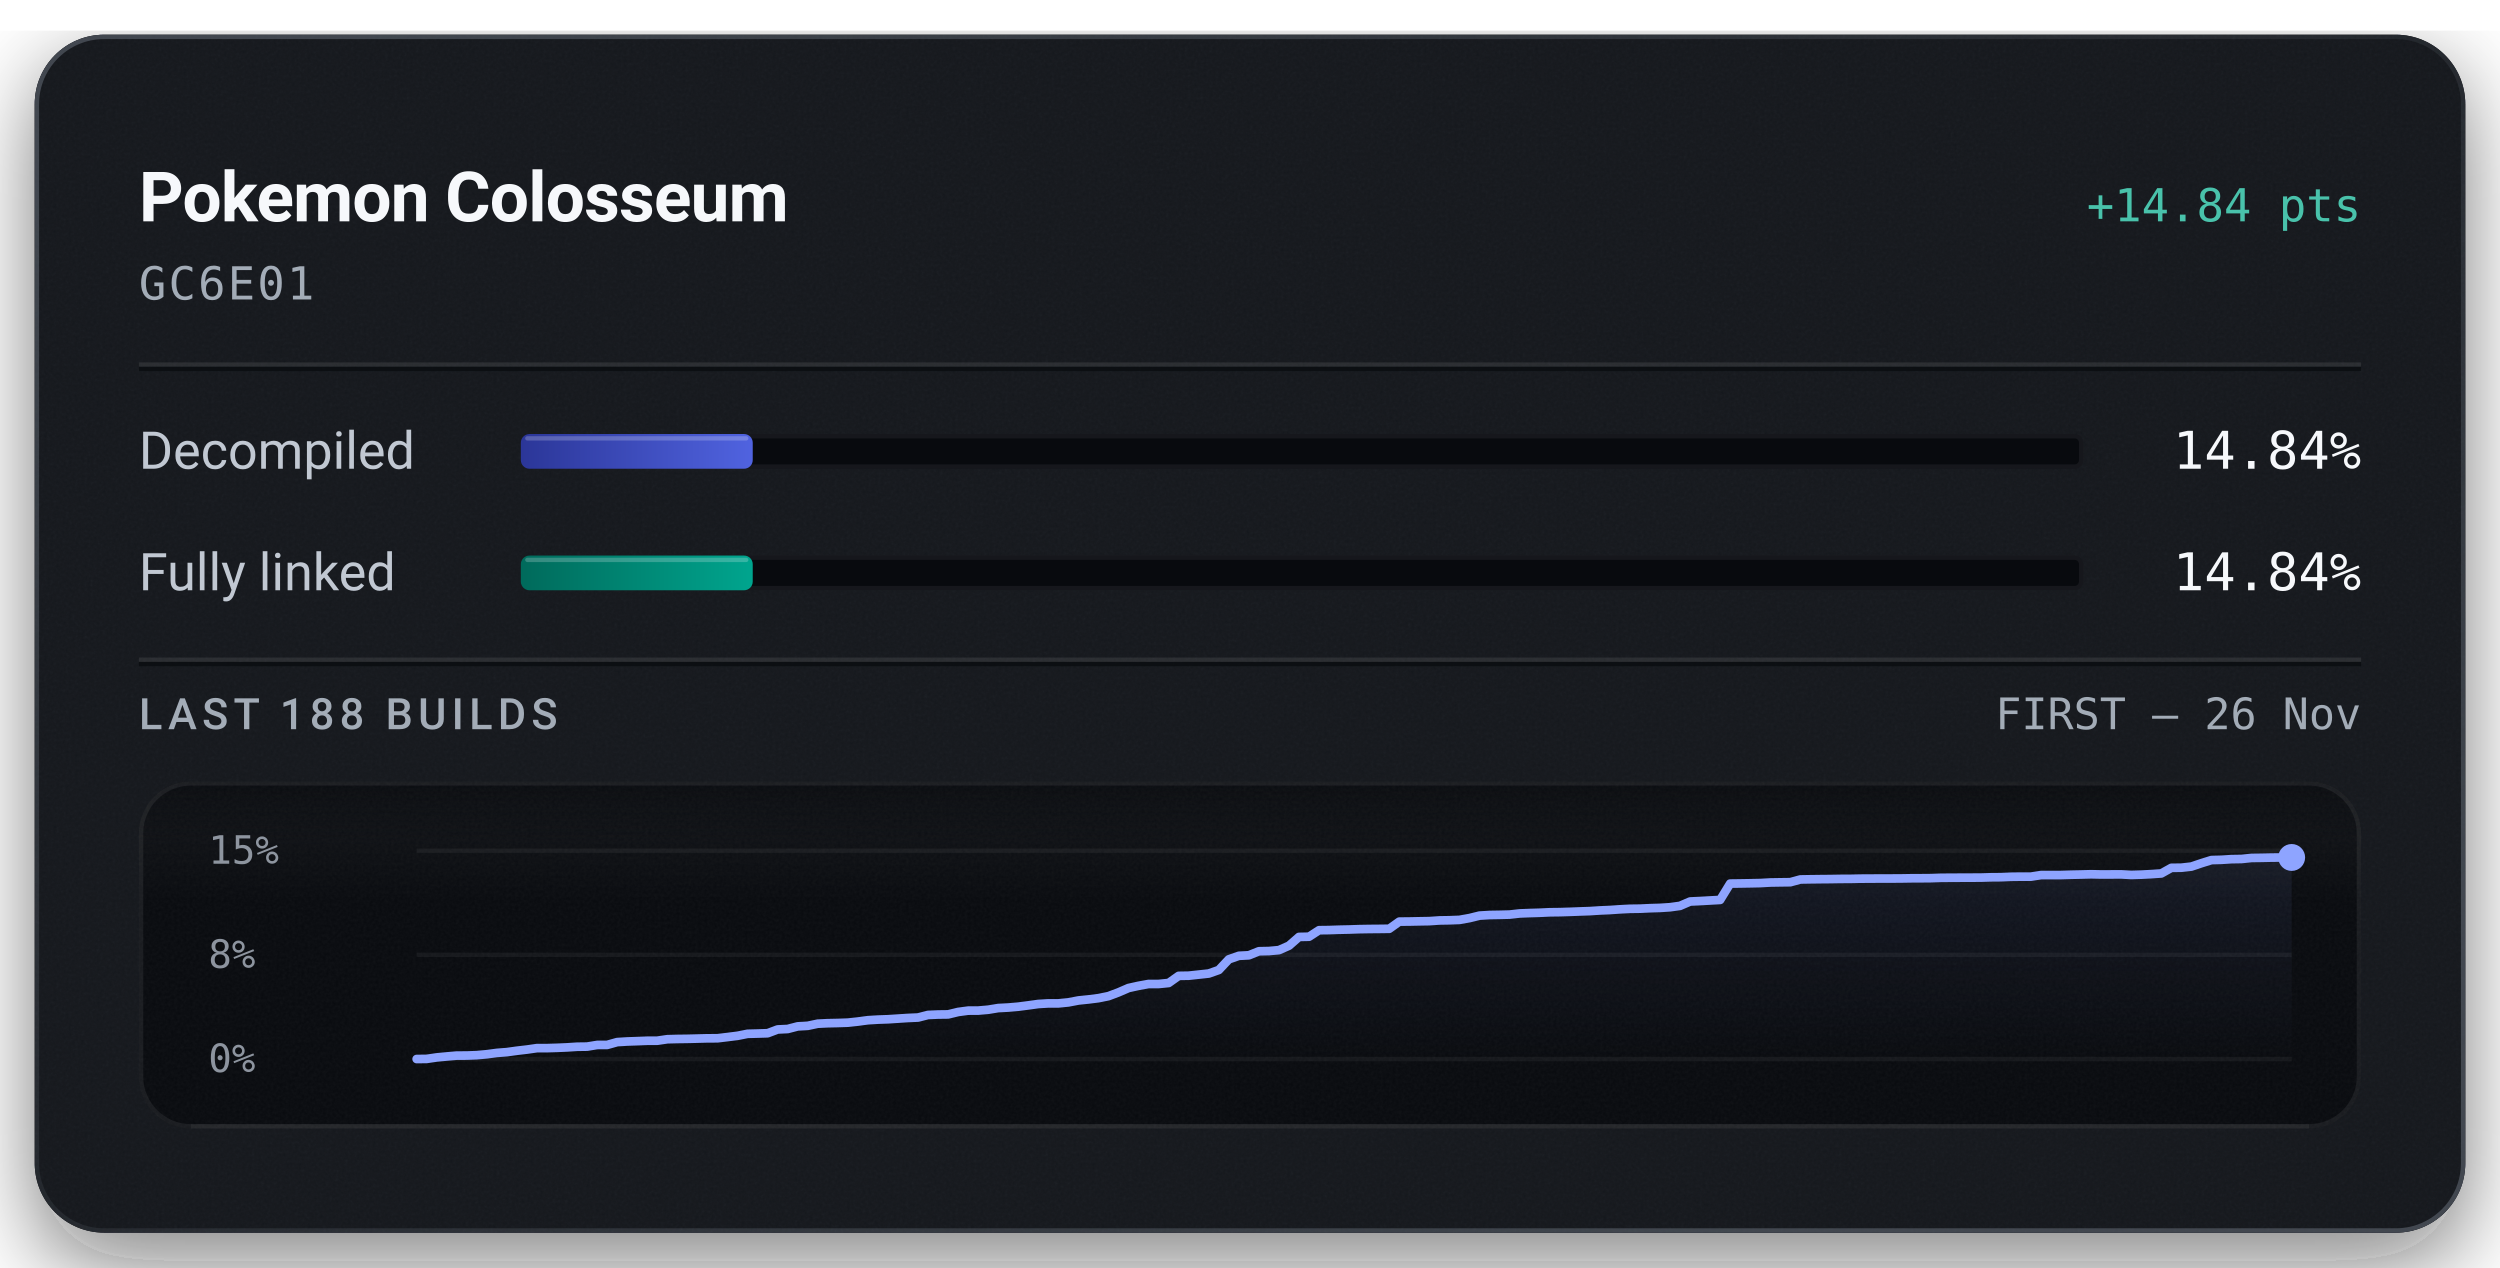
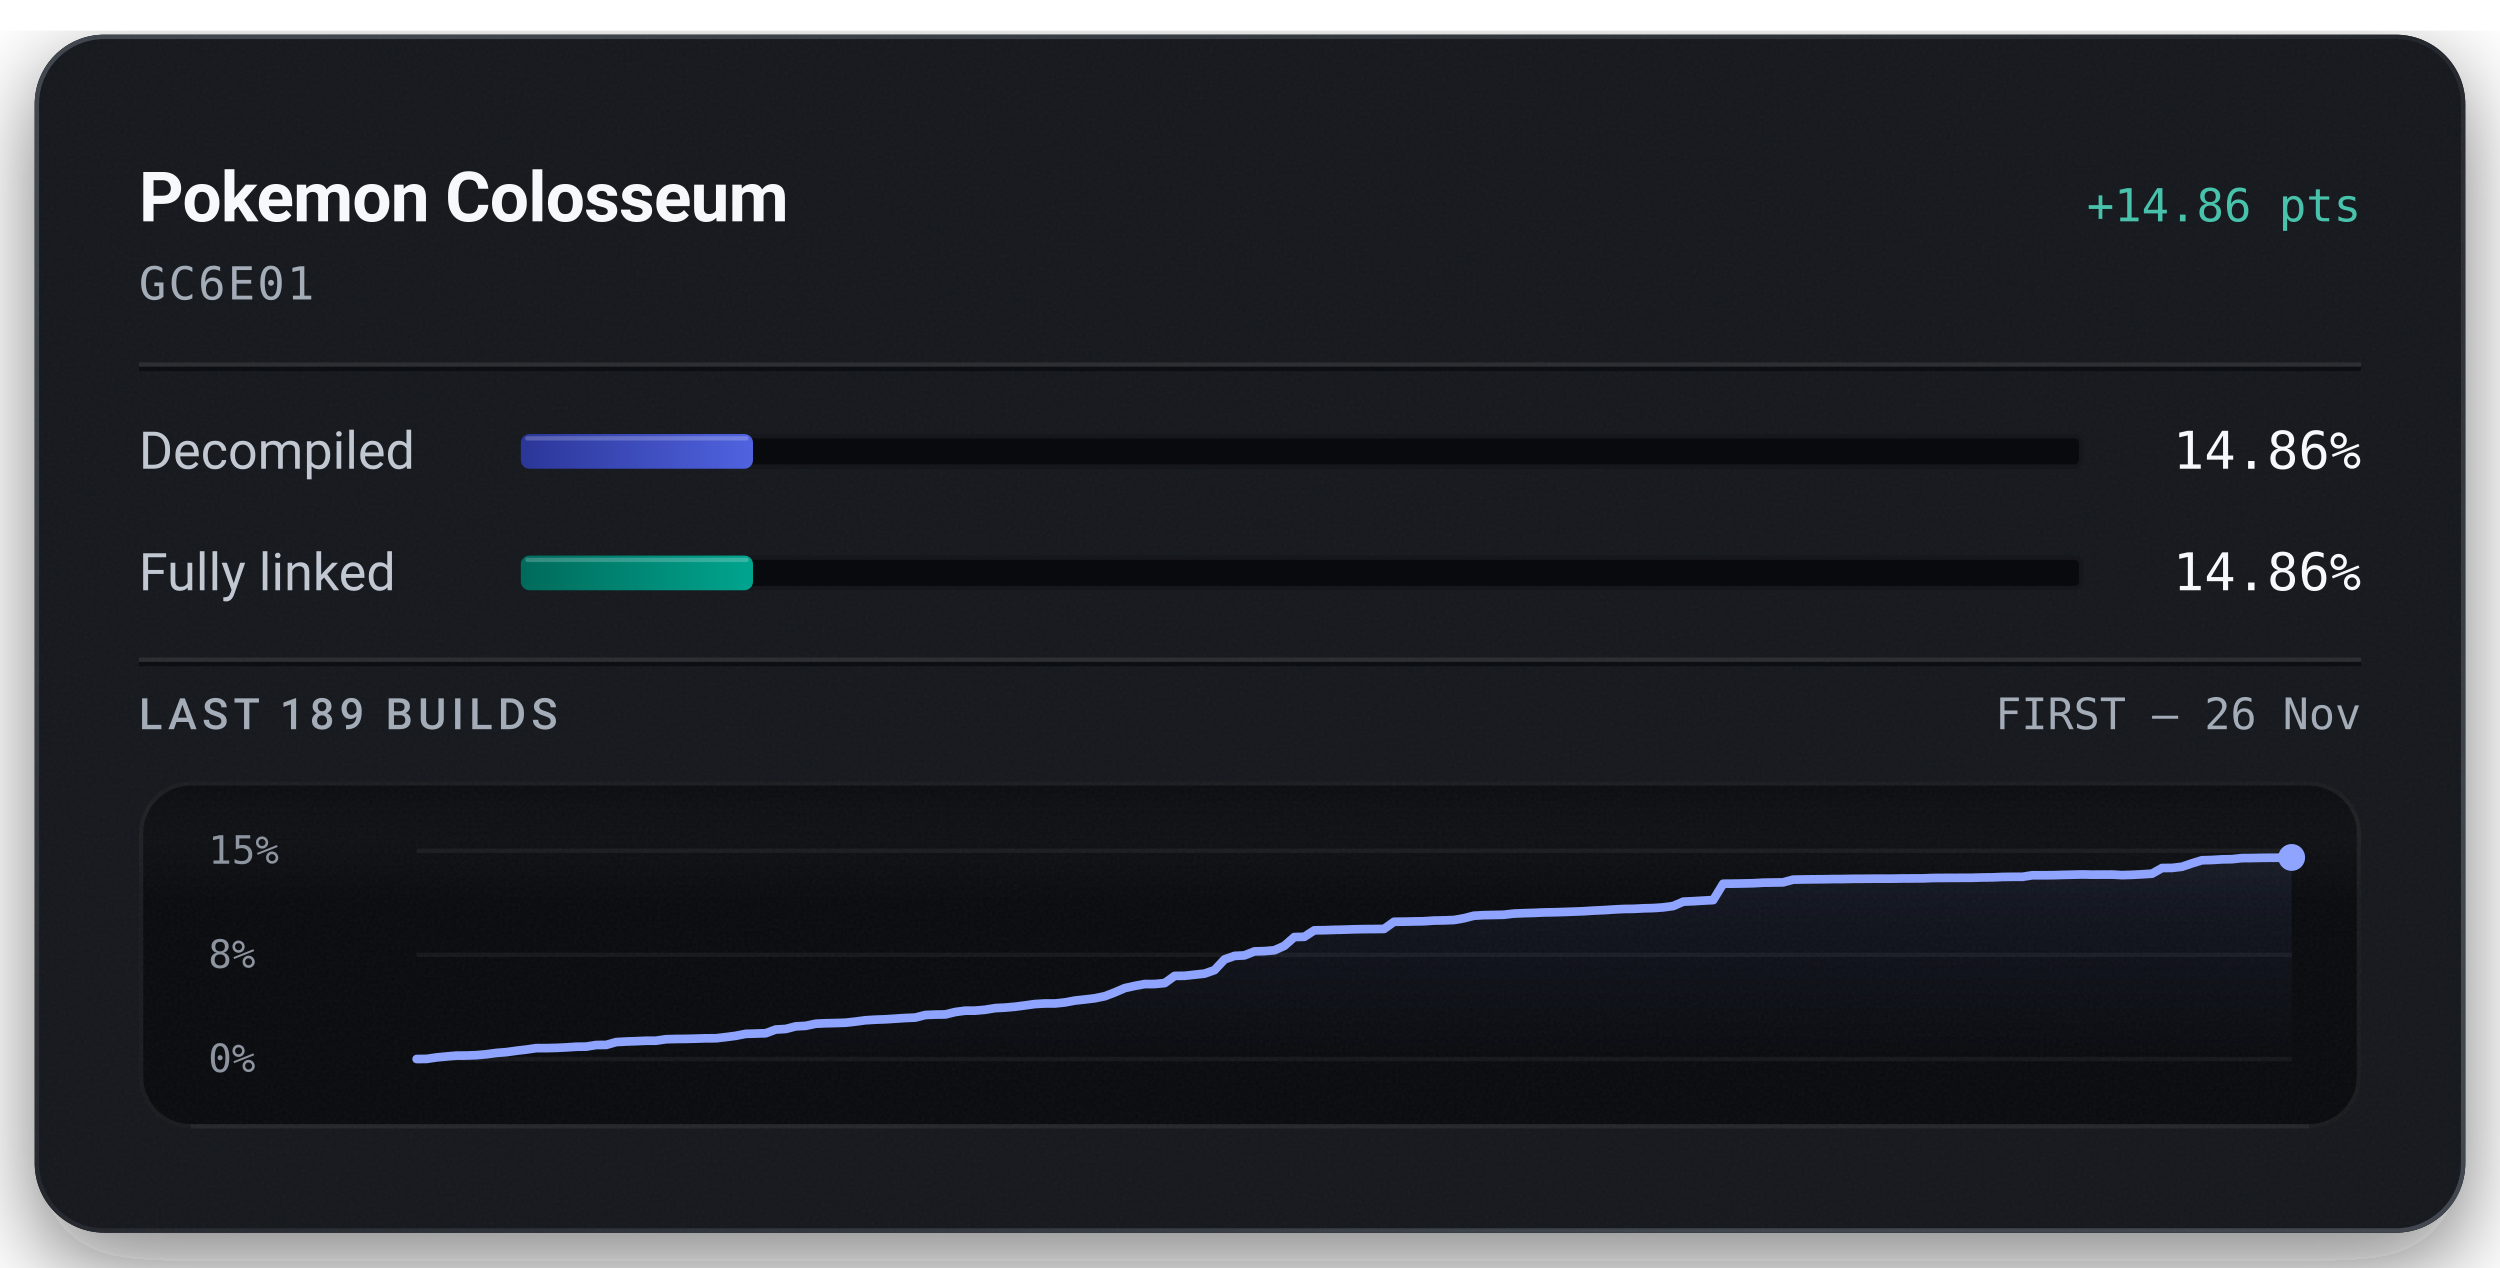
<svg xmlns="http://www.w3.org/2000/svg" width="576" height="292" viewBox="0 0 576 292" role="img" aria-labelledby="title description">
  <defs>
    <linearGradient id="badge-rim" x1="1" y1="1" x2="0" y2="0">
      <stop offset="0.15" stop-color="#6b747f" stop-opacity="0.5" />
      <stop offset="0.51" stop-color="#6b747f" stop-opacity="0.15" />
      <stop offset="0.93" stop-color="#6b747f" stop-opacity="0.5" />
    </linearGradient>
    <linearGradient id="badge-progress" x1="0" y1="0" x2="1" y2="0">
      <stop offset="0" stop-color="#2b3698" />
      <stop offset="1" stop-color="#5063e0" />
    </linearGradient>
    <linearGradient id="badge-linked" x1="0" y1="0" x2="1" y2="0">
      <stop offset="0" stop-color="#006a5b" />
      <stop offset="1" stop-color="#00a58e" />
    </linearGradient>
    <filter id="badge-grain" x="0" y="0" width="100%" height="100%">
      <feTurbulence type="fractalNoise" baseFrequency="1.4" numOctaves="2" stitchTiles="stitch" />
      <feColorMatrix type="saturate" values="0" />
    </filter>
    <filter id="badge-shadow" x="-15%" y="-15%" width="130%" height="150%">
      <feDropShadow dx="0" dy="7" stdDeviation="11" flood-color="#080a0e" flood-opacity="0.55" />
    </filter>
    <clipPath id="badge-card-clip">
      <rect x="8" y="8" width="560" height="276" rx="16" />
    </clipPath>
    <linearGradient id="badge-area" x1="0" y1="0" x2="0" y2="1">
      <stop offset="0" stop-color="#8ea4ff" stop-opacity="0.085" />
      <stop offset="1" stop-color="#8ea4ff" stop-opacity="0" />
    </linearGradient>
    <linearGradient id="badge-well-frost" x1="0" y1="0" x2="0" y2="1">
      <stop offset="0" stop-color="#f6f8fb" stop-opacity="0.045" />
      <stop offset="1" stop-color="#f6f8fb" stop-opacity="0" />
    </linearGradient>
    <linearGradient id="badge-well-shade" x1="0" y1="0" x2="0" y2="1">
      <stop offset="0" stop-color="#080a0e" stop-opacity="0.9" />
      <stop offset="1" stop-color="#080a0e" stop-opacity="0" />
    </linearGradient>
    <clipPath id="badge-well-clip">
      <rect x="32" y="180" width="512" height="80" rx="12" />
    </clipPath>
  </defs>
  <rect x="8" y="8" width="560" height="276" rx="16" fill="#14171c" filter="url(#badge-shadow)" />
  <g clip-path="url(#badge-card-clip)">
    <rect x="8" y="8" width="560" height="276" rx="16" fill="#14171c" />
    <rect x="8" y="8" width="560" height="276" filter="url(#badge-grain)" opacity="0.05" />
  </g>
  <rect x="8.5" y="8.5" width="559" height="275" rx="15.5" fill="none" stroke="url(#badge-rim)" stroke-width="1" />
  <text x="32" y="51" fill="#f6f8fb" font-family="system-ui, -apple-system, 'Segoe UI', Roboto, sans-serif" font-size="16" font-weight="600" text-anchor="start" letter-spacing="-0.2">Pokemon Colosseum</text>
-   <text x="544" y="51" fill="#49c2ab" font-family="ui-monospace, 'SF Mono', 'Cascadia Mono', Menlo, Consolas, monospace" font-size="10.5" font-weight="500" text-anchor="end">+14.84 pts</text>
+   <text x="544" y="51" fill="#49c2ab" font-family="ui-monospace, 'SF Mono', 'Cascadia Mono', Menlo, Consolas, monospace" font-size="10.5" font-weight="500" text-anchor="end">+14.86 pts</text>
  <text x="32" y="69" fill="#a3acb7" font-family="ui-monospace, 'SF Mono', 'Cascadia Mono', Menlo, Consolas, monospace" font-size="10.5" font-weight="400" text-anchor="start" letter-spacing="0.5">GC6E01</text>
  <line x1="32" y1="84" x2="544" y2="84" stroke="#f6f8fb" stroke-opacity="0.09" stroke-width="1" />
  <line x1="32" y1="85" x2="544" y2="85" stroke="#080a0e" stroke-opacity="0.7" stroke-width="1" />
  <text x="32" y="108" fill="#c1c8d2" font-family="system-ui, -apple-system, 'Segoe UI', Roboto, sans-serif" font-size="12" font-weight="400" text-anchor="start">Decompiled</text>
  <rect x="120" y="100" width="360" height="8" rx="2" fill="#080a0e" />
  <rect x="120.5" y="100.5" width="359" height="7" rx="1.5" fill="none" stroke="#f6f8fb" stroke-opacity="0.06" stroke-width="1" />
-   <rect x="120" y="100" width="53.43" height="8" rx="2" fill="url(#badge-progress)" />
-   <rect x="121" y="100.5" width="51.43" height="1" rx="0.5" fill="#f6f8fb" fill-opacity="0.22" />
-   <text x="544" y="108" fill="#f6f8fb" font-family="ui-monospace, 'SF Mono', 'Cascadia Mono', Menlo, Consolas, monospace" font-size="12" font-weight="500" text-anchor="end">14.84%</text>
+   <rect x="120" y="100" width="53.49" height="8" rx="2" fill="url(#badge-progress)" />
+   <rect x="121" y="100.5" width="51.49" height="1" rx="0.5" fill="#f6f8fb" fill-opacity="0.22" />
+   <text x="544" y="108" fill="#f6f8fb" font-family="ui-monospace, 'SF Mono', 'Cascadia Mono', Menlo, Consolas, monospace" font-size="12" font-weight="500" text-anchor="end">14.86%</text>
  <text x="32" y="136" fill="#c1c8d2" font-family="system-ui, -apple-system, 'Segoe UI', Roboto, sans-serif" font-size="12" font-weight="400" text-anchor="start">Fully linked</text>
  <rect x="120" y="128" width="360" height="8" rx="2" fill="#080a0e" />
  <rect x="120.5" y="128.5" width="359" height="7" rx="1.5" fill="none" stroke="#f6f8fb" stroke-opacity="0.06" stroke-width="1" />
-   <rect x="120" y="128" width="53.43" height="8" rx="2" fill="url(#badge-linked)" />
-   <rect x="121" y="128.5" width="51.43" height="1" rx="0.5" fill="#f6f8fb" fill-opacity="0.22" />
-   <text x="544" y="136" fill="#f6f8fb" font-family="ui-monospace, 'SF Mono', 'Cascadia Mono', Menlo, Consolas, monospace" font-size="12" font-weight="500" text-anchor="end">14.84%</text>
+   <rect x="120" y="128" width="53.49" height="8" rx="2" fill="url(#badge-linked)" />
+   <rect x="121" y="128.5" width="51.49" height="1" rx="0.5" fill="#f6f8fb" fill-opacity="0.22" />
+   <text x="544" y="136" fill="#f6f8fb" font-family="ui-monospace, 'SF Mono', 'Cascadia Mono', Menlo, Consolas, monospace" font-size="12" font-weight="500" text-anchor="end">14.86%</text>
  <line x1="32" y1="152" x2="544" y2="152" stroke="#f6f8fb" stroke-opacity="0.09" stroke-width="1" />
  <line x1="32" y1="153" x2="544" y2="153" stroke="#080a0e" stroke-opacity="0.7" stroke-width="1" />
-   <text x="32" y="168" fill="#a3acb7" font-family="system-ui, -apple-system, 'Segoe UI', Roboto, sans-serif" font-size="10" font-weight="500" text-anchor="start" letter-spacing="1.2">LAST 188 BUILDS</text>
+   <text x="32" y="168" fill="#a3acb7" font-family="system-ui, -apple-system, 'Segoe UI', Roboto, sans-serif" font-size="10" font-weight="500" text-anchor="start" letter-spacing="1.2">LAST 189 BUILDS</text>
  <text x="544" y="168" fill="#a3acb7" font-family="ui-monospace, 'SF Mono', 'Cascadia Mono', Menlo, Consolas, monospace" font-size="10" font-weight="400" text-anchor="end">FIRST – 26 Nov</text>
  <g clip-path="url(#badge-well-clip)">
    <rect x="32" y="180" width="512" height="80" rx="12" fill="#080a0e" />
    <rect x="32" y="180" width="512" height="28" fill="url(#badge-well-frost)" />
    <rect x="32" y="180" width="512" height="14" fill="url(#badge-well-shade)" />
    <rect x="32" y="180" width="512" height="80" filter="url(#badge-grain)" opacity="0.05" />
  </g>
  <rect x="32.5" y="180.5" width="511" height="79" rx="11.5" fill="none" stroke="#f6f8fb" stroke-opacity="0.07" stroke-width="1" />
  <line x1="44" y1="259.5" x2="532" y2="259.5" stroke="#f6f8fb" stroke-opacity="0.05" stroke-width="1" />
  <text x="48" y="199" fill="#a3acb7" font-family="ui-monospace, 'SF Mono', 'Cascadia Mono', Menlo, Consolas, monospace" font-size="9" font-weight="400" text-anchor="start" fill-opacity="0.85">15%</text>
  <text x="48" y="223" fill="#a3acb7" font-family="ui-monospace, 'SF Mono', 'Cascadia Mono', Menlo, Consolas, monospace" font-size="9" font-weight="400" text-anchor="start" fill-opacity="0.85">8%</text>
  <text x="48" y="247" fill="#a3acb7" font-family="ui-monospace, 'SF Mono', 'Cascadia Mono', Menlo, Consolas, monospace" font-size="9" font-weight="400" text-anchor="start" fill-opacity="0.85">0%</text>
  <line x1="96" y1="196.00" x2="528" y2="196.00" stroke="#f6f8fb" stroke-opacity="0.055" stroke-width="1" />
  <line x1="96" y1="220.00" x2="528" y2="220.00" stroke="#f6f8fb" stroke-opacity="0.055" stroke-width="1" />
  <line x1="96" y1="244.00" x2="528" y2="244.00" stroke="#f6f8fb" stroke-opacity="0.055" stroke-width="1" />
-   <path d="M96.00,244.00 L98.31,243.97 L100.62,243.63 L102.93,243.41 L105.24,243.21 L107.55,243.20 L109.86,243.11 L112.17,242.90 L114.48,242.59 L116.79,242.41 L119.10,242.09 L121.41,241.82 L123.72,241.49 L126.03,241.49 L128.34,241.42 L130.65,241.32 L132.96,241.17 L135.27,241.14 L137.58,240.76 L139.89,240.75 L142.20,240.10 L144.51,239.96 L146.82,239.88 L149.13,239.79 L151.44,239.78 L153.75,239.44 L156.06,239.38 L158.37,239.35 L160.68,239.29 L162.99,239.23 L165.30,239.22 L167.61,238.94 L169.93,238.65 L172.24,238.19 L174.55,238.13 L176.86,238.06 L179.17,237.19 L181.48,237.08 L183.79,236.48 L186.10,236.35 L188.41,235.86 L190.72,235.75 L193.03,235.70 L195.34,235.62 L197.65,235.37 L199.96,235.06 L202.27,234.92 L204.58,234.84 L206.89,234.69 L209.20,234.54 L211.51,234.44 L213.82,233.85 L216.13,233.75 L218.44,233.72 L220.75,233.16 L223.06,232.85 L225.37,232.84 L227.68,232.64 L229.99,232.26 L232.30,232.14 L234.61,231.94 L236.92,231.64 L239.23,231.32 L241.54,231.18 L243.85,231.18 L246.16,230.95 L248.47,230.51 L250.78,230.27 L253.09,229.98 L255.40,229.51 L257.71,228.64 L260.02,227.64 L262.33,227.13 L264.64,226.71 L266.95,226.71 L269.26,226.48 L271.57,224.84 L273.88,224.80 L276.19,224.55 L278.50,224.30 L280.81,223.49 L283.12,221.03 L285.43,220.22 L287.74,220.10 L290.05,219.17 L292.36,219.12 L294.67,218.91 L296.98,217.89 L299.29,215.87 L301.60,215.82 L303.91,214.32 L306.22,214.29 L308.53,214.21 L310.84,214.16 L313.16,214.08 L315.47,214.04 L317.78,214.02 L320.09,213.99 L322.40,212.34 L324.71,212.32 L327.02,212.27 L329.33,212.23 L331.64,212.07 L333.95,212.03 L336.26,211.94 L338.57,211.53 L340.88,210.96 L343.19,210.82 L345.50,210.78 L347.81,210.72 L350.12,210.46 L352.43,210.37 L354.74,210.30 L357.05,210.19 L359.36,210.16 L361.67,210.09 L363.98,210.00 L366.29,209.92 L368.60,209.77 L370.91,209.67 L373.22,209.51 L375.53,209.39 L377.84,209.36 L380.15,209.25 L382.46,209.18 L384.77,209.03 L387.08,208.71 L389.39,207.71 L391.70,207.60 L394.01,207.47 L396.32,207.34 L398.63,203.58 L400.94,203.55 L403.25,203.51 L405.56,203.46 L407.87,203.33 L410.18,203.29 L412.49,203.26 L414.80,202.63 L417.11,202.59 L419.42,202.56 L421.73,202.54 L424.04,202.50 L426.35,202.49 L428.66,202.44 L430.97,202.43 L433.28,202.41 L435.59,202.41 L437.90,202.40 L440.21,202.36 L442.52,202.35 L444.83,202.33 L447.14,202.25 L449.45,202.23 L451.76,202.22 L454.07,202.21 L456.39,202.20 L458.70,202.13 L461.01,202.11 L463.32,202.01 L465.63,201.98 L467.94,201.98 L470.25,201.62 L472.56,201.61 L474.87,201.61 L477.18,201.54 L479.49,201.49 L481.80,201.43 L484.11,201.48 L486.42,201.47 L488.73,201.46 L491.04,201.59 L493.35,201.52 L495.66,201.40 L497.97,201.24 L500.28,199.95 L502.59,199.92 L504.90,199.66 L507.21,198.88 L509.52,198.16 L511.83,198.10 L514.14,197.95 L516.45,197.91 L518.76,197.67 L521.07,197.64 L523.38,197.59 L525.69,197.57 L528.00,197.56 L528.00,244.00 L96.00,244.00 Z" fill="url(#badge-area)" />
-   <path d="M96.00,244.00 L98.31,243.97 L100.62,243.63 L102.93,243.41 L105.24,243.21 L107.55,243.20 L109.86,243.11 L112.17,242.90 L114.48,242.59 L116.79,242.41 L119.10,242.09 L121.41,241.82 L123.72,241.49 L126.03,241.49 L128.34,241.42 L130.65,241.32 L132.96,241.17 L135.27,241.14 L137.58,240.76 L139.89,240.75 L142.20,240.10 L144.51,239.96 L146.82,239.88 L149.13,239.79 L151.44,239.78 L153.75,239.44 L156.06,239.38 L158.37,239.35 L160.68,239.29 L162.99,239.23 L165.30,239.22 L167.61,238.94 L169.93,238.65 L172.24,238.19 L174.55,238.13 L176.86,238.06 L179.17,237.19 L181.48,237.08 L183.79,236.48 L186.10,236.35 L188.41,235.86 L190.72,235.75 L193.03,235.70 L195.34,235.62 L197.65,235.37 L199.96,235.06 L202.27,234.92 L204.58,234.84 L206.89,234.69 L209.20,234.54 L211.51,234.44 L213.82,233.85 L216.13,233.75 L218.44,233.72 L220.75,233.16 L223.06,232.85 L225.37,232.84 L227.68,232.64 L229.99,232.26 L232.30,232.14 L234.61,231.94 L236.92,231.64 L239.23,231.32 L241.54,231.18 L243.85,231.18 L246.16,230.95 L248.47,230.51 L250.78,230.27 L253.09,229.98 L255.40,229.51 L257.71,228.64 L260.02,227.64 L262.33,227.13 L264.64,226.72 L266.95,226.71 L269.26,226.48 L271.57,224.84 L273.88,224.80 L276.19,224.55 L278.50,224.30 L280.81,223.49 L283.12,221.03 L285.43,220.22 L287.74,220.10 L290.05,219.17 L292.36,219.12 L294.67,218.91 L296.98,217.89 L299.29,215.87 L301.60,215.82 L303.91,214.32 L306.22,214.29 L308.53,214.21 L310.84,214.16 L313.16,214.08 L315.47,214.04 L317.78,214.02 L320.09,213.99 L322.40,212.34 L324.71,212.32 L327.02,212.27 L329.33,212.23 L331.64,212.07 L333.95,212.03 L336.26,211.94 L338.57,211.53 L340.88,210.96 L343.19,210.82 L345.50,210.78 L347.81,210.72 L350.12,210.46 L352.43,210.37 L354.74,210.30 L357.05,210.19 L359.36,210.16 L361.67,210.09 L363.98,210.00 L366.29,209.92 L368.60,209.77 L370.91,209.67 L373.22,209.51 L375.53,209.39 L377.84,209.36 L380.15,209.25 L382.46,209.18 L384.77,209.03 L387.08,208.71 L389.39,207.71 L391.70,207.60 L394.01,207.47 L396.32,207.34 L398.63,203.58 L400.94,203.55 L403.25,203.51 L405.56,203.46 L407.87,203.33 L410.18,203.29 L412.49,203.26 L414.80,202.63 L417.11,202.59 L419.42,202.56 L421.73,202.54 L424.04,202.50 L426.35,202.49 L428.66,202.44 L430.97,202.43 L433.28,202.41 L435.59,202.41 L437.90,202.40 L440.21,202.36 L442.52,202.35 L444.83,202.33 L447.14,202.25 L449.45,202.23 L451.76,202.22 L454.07,202.21 L456.39,202.20 L458.70,202.13 L461.01,202.11 L463.32,202.01 L465.63,201.98 L467.94,201.98 L470.25,201.62 L472.56,201.61 L474.87,201.61 L477.18,201.54 L479.49,201.49 L481.80,201.43 L484.11,201.48 L486.42,201.47 L488.73,201.46 L491.04,201.59 L493.35,201.52 L495.66,201.40 L497.97,201.24 L500.28,199.95 L502.59,199.92 L504.90,199.66 L507.21,198.88 L509.52,198.16 L511.83,198.10 L514.14,197.95 L516.45,197.91 L518.76,197.67 L521.07,197.64 L523.38,197.59 L525.69,197.57 L528.00,197.56" fill="none" stroke="#49c2ab" stroke-width="1.5" stroke-linejoin="round" stroke-linecap="round" />
-   <path d="M96.00,244.00 L98.31,243.97 L100.62,243.63 L102.93,243.41 L105.24,243.21 L107.55,243.20 L109.86,243.11 L112.17,242.90 L114.48,242.59 L116.79,242.41 L119.10,242.09 L121.41,241.82 L123.72,241.49 L126.03,241.49 L128.34,241.42 L130.65,241.32 L132.96,241.17 L135.27,241.14 L137.58,240.76 L139.89,240.75 L142.20,240.10 L144.51,239.96 L146.82,239.88 L149.13,239.79 L151.44,239.78 L153.75,239.44 L156.06,239.38 L158.37,239.35 L160.68,239.29 L162.99,239.23 L165.30,239.22 L167.61,238.94 L169.93,238.65 L172.24,238.19 L174.55,238.13 L176.86,238.06 L179.17,237.19 L181.48,237.08 L183.79,236.48 L186.10,236.35 L188.41,235.86 L190.72,235.75 L193.03,235.70 L195.34,235.62 L197.65,235.37 L199.96,235.06 L202.27,234.92 L204.58,234.84 L206.89,234.69 L209.20,234.54 L211.51,234.44 L213.82,233.85 L216.13,233.75 L218.44,233.72 L220.75,233.16 L223.06,232.85 L225.37,232.84 L227.68,232.64 L229.99,232.26 L232.30,232.14 L234.61,231.94 L236.92,231.64 L239.23,231.32 L241.54,231.18 L243.85,231.18 L246.16,230.95 L248.47,230.51 L250.78,230.27 L253.09,229.98 L255.40,229.51 L257.71,228.64 L260.02,227.64 L262.33,227.13 L264.64,226.71 L266.95,226.71 L269.26,226.48 L271.57,224.84 L273.88,224.80 L276.19,224.55 L278.50,224.30 L280.81,223.49 L283.12,221.03 L285.43,220.22 L287.74,220.10 L290.05,219.17 L292.36,219.12 L294.67,218.91 L296.98,217.89 L299.29,215.87 L301.60,215.82 L303.91,214.32 L306.22,214.29 L308.53,214.21 L310.84,214.16 L313.16,214.08 L315.47,214.04 L317.78,214.02 L320.09,213.99 L322.40,212.34 L324.71,212.32 L327.02,212.27 L329.33,212.23 L331.64,212.07 L333.95,212.03 L336.26,211.94 L338.57,211.53 L340.88,210.96 L343.19,210.82 L345.50,210.78 L347.81,210.72 L350.12,210.46 L352.43,210.37 L354.74,210.30 L357.05,210.19 L359.36,210.16 L361.67,210.09 L363.98,210.00 L366.29,209.92 L368.60,209.77 L370.91,209.67 L373.22,209.51 L375.53,209.39 L377.84,209.36 L380.15,209.25 L382.46,209.18 L384.77,209.03 L387.08,208.71 L389.39,207.71 L391.70,207.60 L394.01,207.47 L396.32,207.34 L398.63,203.58 L400.94,203.55 L403.25,203.51 L405.56,203.46 L407.87,203.33 L410.18,203.29 L412.49,203.26 L414.80,202.63 L417.11,202.59 L419.42,202.56 L421.73,202.54 L424.04,202.50 L426.35,202.49 L428.66,202.44 L430.97,202.43 L433.28,202.41 L435.59,202.41 L437.90,202.40 L440.21,202.36 L442.52,202.35 L444.83,202.33 L447.14,202.25 L449.45,202.23 L451.76,202.22 L454.07,202.21 L456.39,202.20 L458.70,202.13 L461.01,202.11 L463.32,202.01 L465.63,201.98 L467.94,201.98 L470.25,201.62 L472.56,201.61 L474.87,201.61 L477.18,201.54 L479.49,201.49 L481.80,201.43 L484.11,201.48 L486.42,201.47 L488.73,201.46 L491.04,201.59 L493.35,201.52 L495.66,201.40 L497.97,201.24 L500.28,199.95 L502.59,199.92 L504.90,199.66 L507.21,198.88 L509.52,198.16 L511.83,198.10 L514.14,197.95 L516.45,197.91 L518.76,197.67 L521.07,197.64 L523.38,197.59 L525.69,197.57 L528.00,197.56" fill="none" stroke="#8ea4ff" stroke-width="2" stroke-linejoin="round" stroke-linecap="round" />
+   <path d="M96.00,244.00 L98.30,243.97 L100.60,243.63 L102.89,243.41 L105.19,243.21 L107.49,243.20 L109.79,243.11 L112.09,242.90 L114.38,242.59 L116.68,242.41 L118.98,242.09 L121.28,241.82 L123.57,241.49 L125.87,241.49 L128.17,241.43 L130.47,241.32 L132.77,241.17 L135.06,241.14 L137.36,240.77 L139.66,240.75 L141.96,240.10 L144.26,239.97 L146.55,239.89 L148.85,239.79 L151.15,239.78 L153.45,239.44 L155.74,239.38 L158.04,239.36 L160.34,239.30 L162.64,239.23 L164.94,239.22 L167.23,238.95 L169.53,238.65 L171.83,238.20 L174.13,238.13 L176.43,238.06 L178.72,237.20 L181.02,237.08 L183.32,236.48 L185.62,236.36 L187.91,235.87 L190.21,235.76 L192.51,235.71 L194.81,235.63 L197.11,235.38 L199.40,235.07 L201.70,234.93 L204.00,234.85 L206.30,234.70 L208.60,234.55 L210.89,234.45 L213.19,233.86 L215.49,233.76 L217.79,233.73 L220.09,233.17 L222.38,232.86 L224.68,232.85 L226.98,232.65 L229.28,232.27 L231.57,232.15 L233.87,231.95 L236.17,231.65 L238.47,231.33 L240.77,231.20 L243.06,231.20 L245.36,230.96 L247.66,230.53 L249.96,230.28 L252.26,230.00 L254.55,229.53 L256.85,228.65 L259.15,227.66 L261.45,227.15 L263.74,226.73 L266.04,226.72 L268.34,226.50 L270.64,224.85 L272.94,224.82 L275.23,224.57 L277.53,224.32 L279.83,223.51 L282.13,221.05 L284.43,220.24 L286.72,220.12 L289.02,219.20 L291.32,219.14 L293.62,218.94 L295.91,217.92 L298.21,215.90 L300.51,215.84 L302.81,214.35 L305.11,214.32 L307.40,214.24 L309.70,214.19 L312.00,214.11 L314.30,214.07 L316.60,214.05 L318.89,214.02 L321.19,212.37 L323.49,212.35 L325.79,212.30 L328.09,212.26 L330.38,212.10 L332.68,212.06 L334.98,211.97 L337.28,211.57 L339.57,210.99 L341.87,210.85 L344.17,210.81 L346.47,210.76 L348.77,210.49 L351.06,210.40 L353.36,210.33 L355.66,210.23 L357.96,210.19 L360.26,210.12 L362.55,210.04 L364.85,209.95 L367.15,209.80 L369.45,209.70 L371.74,209.55 L374.04,209.43 L376.34,209.40 L378.64,209.28 L380.94,209.22 L383.23,209.06 L385.53,208.75 L387.83,207.74 L390.13,207.64 L392.43,207.50 L394.72,207.38 L397.02,203.61 L399.32,203.59 L401.62,203.55 L403.91,203.50 L406.21,203.37 L408.51,203.33 L410.81,203.30 L413.11,202.67 L415.40,202.63 L417.70,202.60 L420.00,202.58 L422.30,202.54 L424.60,202.53 L426.89,202.48 L429.19,202.47 L431.49,202.45 L433.79,202.45 L436.09,202.44 L438.38,202.40 L440.68,202.39 L442.98,202.38 L445.28,202.29 L447.57,202.27 L449.87,202.26 L452.17,202.25 L454.47,202.24 L456.77,202.17 L459.06,202.15 L461.36,202.05 L463.66,202.02 L465.96,202.02 L468.26,201.66 L470.55,201.66 L472.85,201.65 L475.15,201.58 L477.45,201.53 L479.74,201.47 L482.04,201.52 L484.34,201.51 L486.64,201.50 L488.94,201.63 L491.23,201.56 L493.53,201.44 L495.83,201.29 L498.13,199.99 L500.43,199.97 L502.72,199.70 L505.02,198.92 L507.32,198.21 L509.62,198.14 L511.91,198.00 L514.21,197.96 L516.51,197.71 L518.81,197.69 L521.11,197.64 L523.40,197.62 L525.70,197.61 L528.00,197.56 L528.00,244.00 L96.00,244.00 Z" fill="url(#badge-area)" />
+   <path d="M96.00,244.00 L98.30,243.97 L100.60,243.63 L102.89,243.41 L105.19,243.21 L107.49,243.20 L109.79,243.11 L112.09,242.90 L114.38,242.59 L116.68,242.41 L118.98,242.09 L121.28,241.82 L123.57,241.49 L125.87,241.49 L128.17,241.43 L130.47,241.32 L132.77,241.17 L135.06,241.14 L137.36,240.77 L139.66,240.75 L141.96,240.10 L144.26,239.97 L146.55,239.89 L148.85,239.79 L151.15,239.78 L153.45,239.44 L155.74,239.38 L158.04,239.36 L160.34,239.30 L162.64,239.23 L164.94,239.22 L167.23,238.95 L169.53,238.65 L171.83,238.20 L174.13,238.13 L176.43,238.06 L178.72,237.20 L181.02,237.08 L183.32,236.48 L185.62,236.36 L187.91,235.87 L190.21,235.76 L192.51,235.71 L194.81,235.63 L197.11,235.38 L199.40,235.07 L201.70,234.93 L204.00,234.85 L206.30,234.70 L208.60,234.55 L210.89,234.45 L213.19,233.86 L215.49,233.76 L217.79,233.73 L220.09,233.17 L222.38,232.86 L224.68,232.85 L226.98,232.65 L229.28,232.27 L231.57,232.15 L233.87,231.95 L236.17,231.65 L238.47,231.33 L240.77,231.20 L243.06,231.20 L245.36,230.96 L247.66,230.53 L249.96,230.28 L252.26,230.00 L254.55,229.53 L256.85,228.65 L259.15,227.66 L261.45,227.15 L263.74,226.73 L266.04,226.72 L268.34,226.50 L270.64,224.85 L272.94,224.82 L275.23,224.57 L277.53,224.32 L279.83,223.51 L282.13,221.05 L284.43,220.24 L286.72,220.12 L289.02,219.20 L291.32,219.14 L293.62,218.94 L295.91,217.92 L298.21,215.90 L300.51,215.84 L302.81,214.35 L305.11,214.32 L307.40,214.24 L309.70,214.19 L312.00,214.11 L314.30,214.07 L316.60,214.05 L318.89,214.02 L321.19,212.37 L323.49,212.35 L325.79,212.30 L328.09,212.26 L330.38,212.10 L332.68,212.06 L334.98,211.97 L337.28,211.57 L339.57,210.99 L341.87,210.85 L344.17,210.81 L346.47,210.76 L348.77,210.49 L351.06,210.40 L353.36,210.33 L355.66,210.23 L357.96,210.19 L360.26,210.12 L362.55,210.04 L364.85,209.95 L367.15,209.80 L369.45,209.70 L371.74,209.55 L374.04,209.43 L376.34,209.40 L378.64,209.28 L380.94,209.22 L383.23,209.06 L385.53,208.75 L387.83,207.74 L390.13,207.64 L392.43,207.50 L394.72,207.38 L397.02,203.61 L399.32,203.59 L401.62,203.55 L403.91,203.50 L406.21,203.37 L408.51,203.33 L410.81,203.30 L413.11,202.67 L415.40,202.63 L417.70,202.60 L420.00,202.58 L422.30,202.54 L424.60,202.53 L426.89,202.48 L429.19,202.47 L431.49,202.45 L433.79,202.45 L436.09,202.44 L438.38,202.40 L440.68,202.39 L442.98,202.38 L445.28,202.29 L447.57,202.27 L449.87,202.26 L452.17,202.25 L454.47,202.24 L456.77,202.17 L459.06,202.15 L461.36,202.05 L463.66,202.02 L465.96,202.02 L468.26,201.66 L470.55,201.66 L472.85,201.65 L475.15,201.58 L477.45,201.53 L479.74,201.47 L482.04,201.52 L484.34,201.51 L486.64,201.50 L488.94,201.63 L491.23,201.56 L493.53,201.44 L495.83,201.29 L498.13,199.99 L500.43,199.97 L502.72,199.70 L505.02,198.92 L507.32,198.21 L509.62,198.14 L511.91,198.00 L514.21,197.96 L516.51,197.71 L518.81,197.69 L521.11,197.64 L523.40,197.62 L525.70,197.61 L528.00,197.56" fill="none" stroke="#49c2ab" stroke-width="1.5" stroke-linejoin="round" stroke-linecap="round" />
+   <path d="M96.00,244.00 L98.30,243.97 L100.60,243.63 L102.89,243.41 L105.19,243.21 L107.49,243.20 L109.79,243.11 L112.09,242.90 L114.38,242.59 L116.68,242.41 L118.98,242.09 L121.28,241.82 L123.57,241.49 L125.87,241.49 L128.17,241.43 L130.47,241.32 L132.77,241.17 L135.06,241.14 L137.36,240.77 L139.66,240.75 L141.96,240.10 L144.26,239.97 L146.55,239.89 L148.85,239.79 L151.15,239.78 L153.45,239.44 L155.74,239.38 L158.04,239.36 L160.34,239.30 L162.64,239.23 L164.94,239.22 L167.23,238.95 L169.53,238.65 L171.83,238.20 L174.13,238.13 L176.43,238.06 L178.72,237.20 L181.02,237.08 L183.32,236.48 L185.62,236.36 L187.91,235.87 L190.21,235.76 L192.51,235.71 L194.81,235.63 L197.11,235.38 L199.40,235.07 L201.70,234.93 L204.00,234.85 L206.30,234.70 L208.60,234.55 L210.89,234.45 L213.19,233.86 L215.49,233.76 L217.79,233.73 L220.09,233.17 L222.38,232.86 L224.68,232.85 L226.98,232.65 L229.28,232.27 L231.57,232.15 L233.87,231.95 L236.17,231.65 L238.47,231.33 L240.77,231.20 L243.06,231.20 L245.36,230.96 L247.66,230.53 L249.96,230.28 L252.26,230.00 L254.55,229.53 L256.85,228.65 L259.15,227.66 L261.45,227.15 L263.74,226.73 L266.04,226.72 L268.34,226.50 L270.64,224.85 L272.94,224.82 L275.23,224.57 L277.53,224.32 L279.83,223.51 L282.13,221.05 L284.43,220.24 L286.72,220.12 L289.02,219.20 L291.32,219.14 L293.62,218.94 L295.91,217.92 L298.21,215.90 L300.51,215.84 L302.81,214.35 L305.11,214.32 L307.40,214.24 L309.70,214.19 L312.00,214.11 L314.30,214.07 L316.60,214.05 L318.89,214.02 L321.19,212.37 L323.49,212.35 L325.79,212.30 L328.09,212.26 L330.38,212.10 L332.68,212.06 L334.98,211.97 L337.28,211.57 L339.57,210.99 L341.87,210.85 L344.17,210.81 L346.47,210.76 L348.77,210.49 L351.06,210.40 L353.36,210.33 L355.66,210.23 L357.96,210.19 L360.26,210.12 L362.55,210.04 L364.85,209.95 L367.15,209.80 L369.45,209.70 L371.74,209.55 L374.04,209.43 L376.34,209.40 L378.64,209.28 L380.94,209.22 L383.23,209.06 L385.53,208.75 L387.83,207.74 L390.13,207.64 L392.43,207.50 L394.72,207.38 L397.02,203.61 L399.32,203.59 L401.62,203.55 L403.91,203.50 L406.21,203.37 L408.51,203.33 L410.81,203.30 L413.11,202.67 L415.40,202.63 L417.70,202.60 L420.00,202.58 L422.30,202.54 L424.60,202.53 L426.89,202.48 L429.19,202.47 L431.49,202.45 L433.79,202.45 L436.09,202.44 L438.38,202.40 L440.68,202.39 L442.98,202.38 L445.28,202.29 L447.57,202.27 L449.87,202.26 L452.17,202.25 L454.47,202.24 L456.77,202.17 L459.06,202.15 L461.36,202.05 L463.66,202.02 L465.96,202.02 L468.26,201.66 L470.55,201.66 L472.85,201.65 L475.15,201.58 L477.45,201.53 L479.74,201.47 L482.04,201.52 L484.34,201.51 L486.64,201.50 L488.94,201.63 L491.23,201.56 L493.53,201.44 L495.83,201.29 L498.13,199.99 L500.43,199.97 L502.72,199.70 L505.02,198.92 L507.32,198.21 L509.62,198.14 L511.91,198.00 L514.21,197.96 L516.51,197.71 L518.81,197.69 L521.11,197.64 L523.40,197.62 L525.70,197.61 L528.00,197.56" fill="none" stroke="#8ea4ff" stroke-width="2" stroke-linejoin="round" stroke-linecap="round" />
  <circle cx="528.00" cy="197.56" r="2.6" fill="#49c2ab" />
  <circle cx="528.00" cy="197.56" r="3.1" fill="#8ea4ff" />
</svg>
